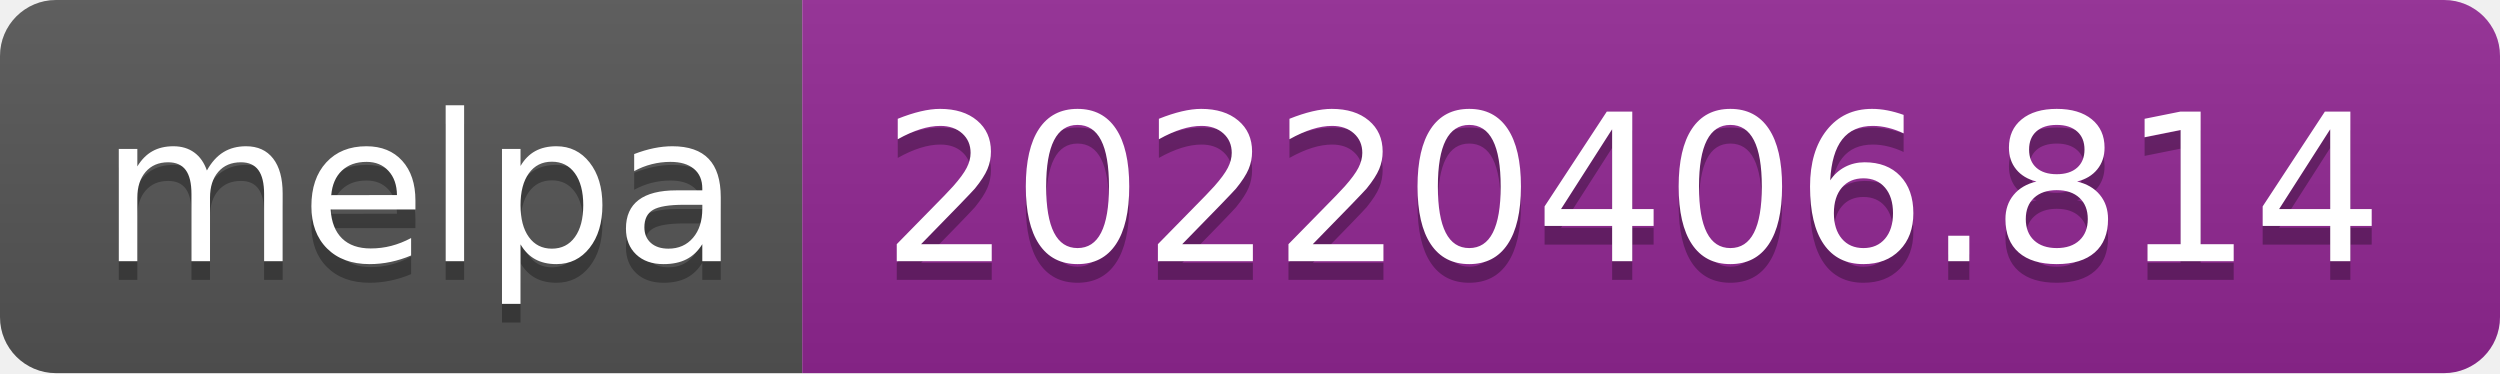
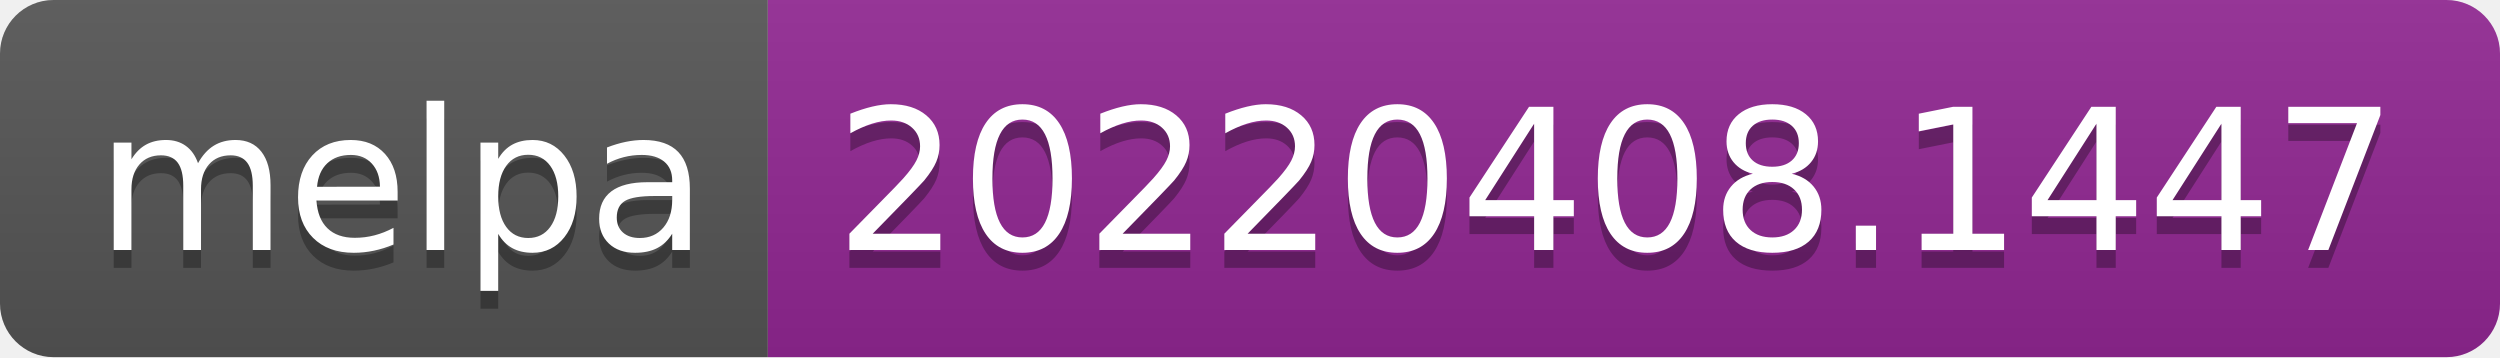
- <svg xmlns="http://www.w3.org/2000/svg" width="134" height="20" role="img" aria-label="melpa: 20220406.814">
+ <svg xmlns="http://www.w3.org/2000/svg" width="140" height="20" role="img" aria-label="melpa: 20220408.1447">
  <linearGradient id="s" x2="0" y2="100%">
    <stop offset="0" stop-color="#bbb" stop-opacity=".1" />
    <stop offset="1" stop-opacity=".1" />
  </linearGradient>
  <clipPath id="r">
-     <rect width="134" height="20" rx="3" fill="#fff" />
+     <rect width="140" height="20" rx="3" fill="#fff" />
  </clipPath>
  <g clip-path="url(#r)">
    <rect width="43" height="20" fill="#555" />
-     <rect x="43" width="91" height="20" fill="#922793" />
-     <rect width="134" height="20" fill="url(#s)" />
+     <rect x="43" width="97" height="20" fill="#922793" />
+     <rect width="140" height="20" fill="url(#s)" />
  </g>
  <g fill="#fff" text-anchor="middle" font-family="Verdana,Geneva,DejaVu Sans,sans-serif" text-rendering="geometricPrecision" font-size="110">
    <text aria-hidden="true" x="225" y="150" fill="#010101" fill-opacity=".3" transform="scale(.1)" textLength="330">melpa</text>
    <text x="225" y="140" transform="scale(.1)" fill="#fff" textLength="330">melpa</text>
-     <text aria-hidden="true" x="875" y="150" fill="#010101" fill-opacity=".3" transform="scale(.1)" textLength="810">20220406.814</text>
-     <text x="875" y="140" transform="scale(.1)" fill="#fff" textLength="810">20220406.814</text>
+     <text aria-hidden="true" x="905" y="150" fill="#010101" fill-opacity=".3" transform="scale(.1)" textLength="870">20220408.1447</text>
+     <text x="905" y="140" transform="scale(.1)" fill="#fff" textLength="870">20220408.1447</text>
  </g>
</svg>
